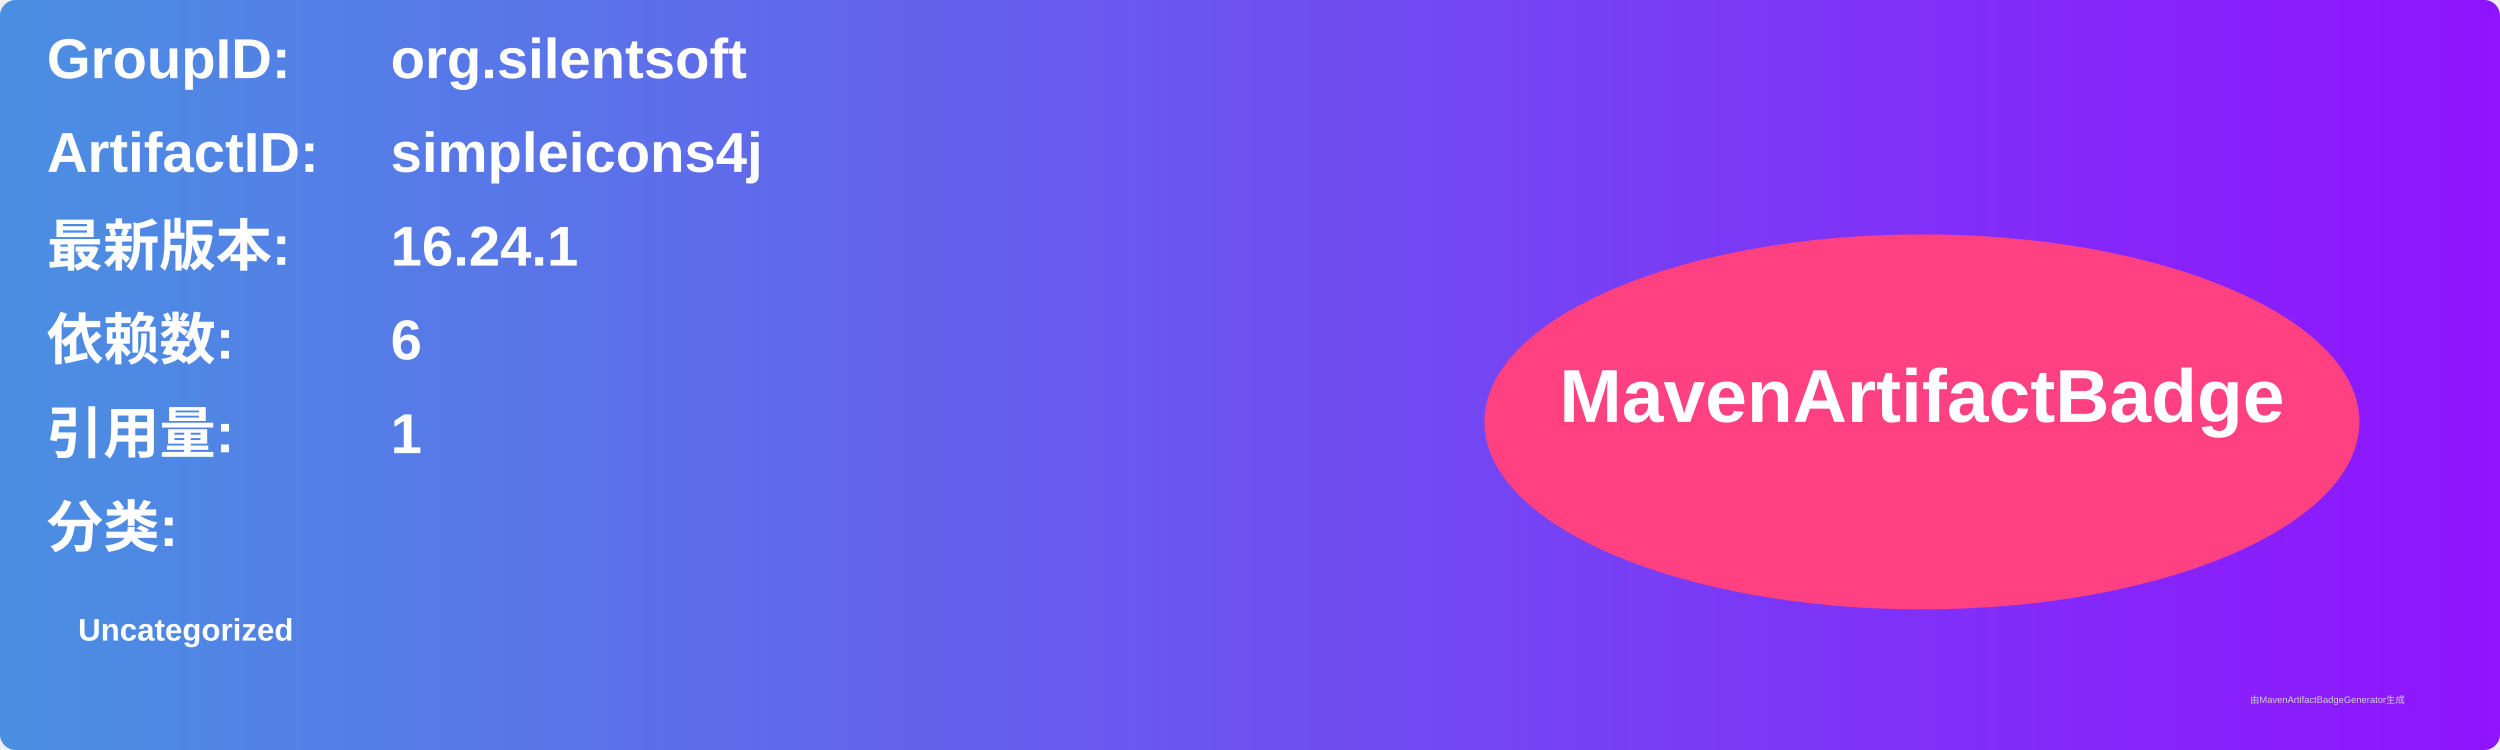
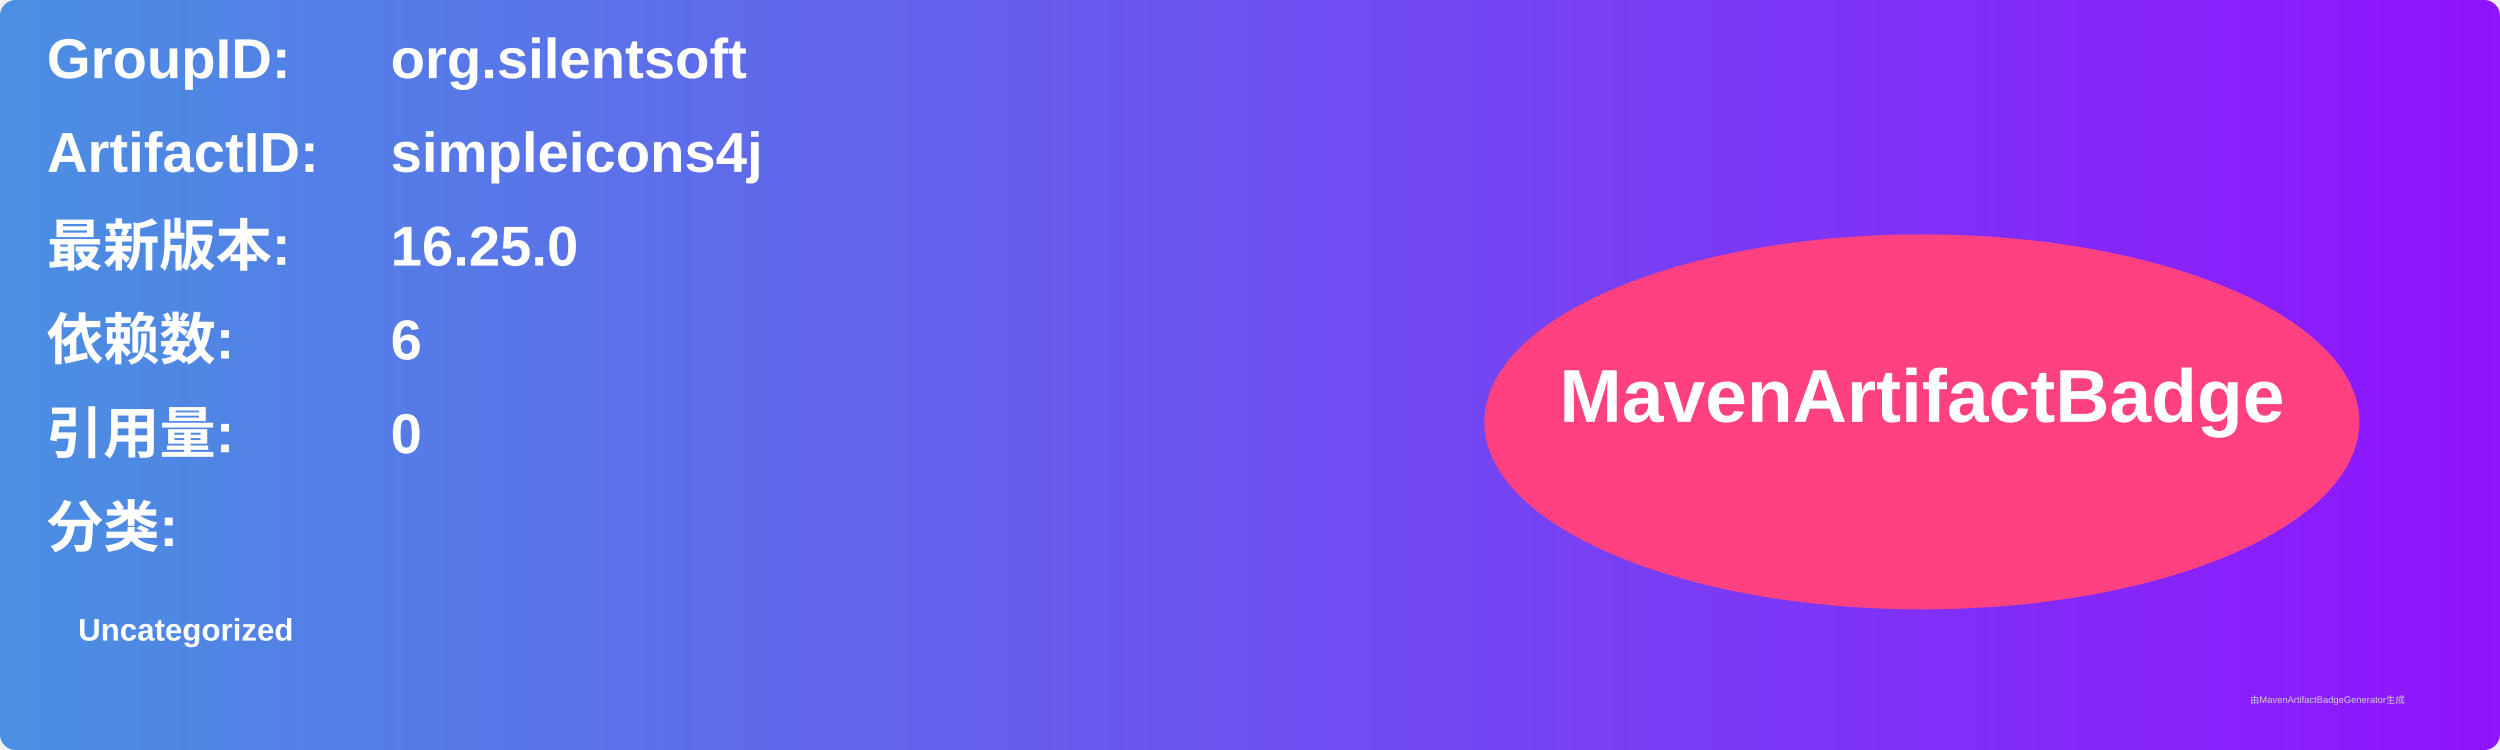
<svg xmlns="http://www.w3.org/2000/svg" width="800" height="240" viewBox="0 0 800 240">
  <linearGradient id="grad" x1="0%" y1="0%" x2="100%" y2="0%">
    <stop offset="0%" stop-color="#4a90e2" />
    <stop offset="100%" stop-color="#9013fe" />
  </linearGradient>
  <rect width="100%" height="100%" rx="5" ry="5" fill="url(#grad)" />
  <g transform="translate(15, 15)">
    <text x="0" y="10" font-family="Arial" font-size="18" fill="white" font-weight="bold" width="260">GroupID:</text>
    <text x="110" y="10" font-family="Arial" font-size="18" fill="white" font-weight="bold" width="460">org.silentsoft</text>
    <text x="0" y="40" font-family="Arial" font-size="18" fill="white" font-weight="bold" width="260">ArtifactID:</text>
    <text x="110" y="40" font-family="Arial" font-size="18" fill="white" font-weight="bold" width="460">simpleicons4j</text>
    <text x="0" y="70" font-family="Arial" font-size="18" fill="white" font-weight="bold">最新版本:</text>
    <text x="110" y="70" font-family="Arial" font-size="18" fill="white" font-weight="bold">
-       <tspan font-weight="bold">16.24.1</tspan>
+       <tspan font-weight="bold">16.25.0</tspan>
    </text>
    <text x="0" y="100" font-family="Arial" font-size="18" fill="white" font-weight="bold">依赖数: </text>
    <text x="110" y="100" font-family="Arial" font-size="18" fill="white">
      <tspan font-weight="bold">6</tspan>
    </text>
    <text x="0" y="130" font-family="Arial" font-size="18" fill="white" font-weight="bold">引用量: </text>
    <text x="110" y="130" font-family="Arial" font-size="18" fill="white">
-       <tspan font-weight="bold">1</tspan>
+       <tspan font-weight="bold">0</tspan>
    </text>
    <text x="0" y="160" font-family="Arial" font-size="18" fill="white" font-weight="bold">分类:</text>
    <text x="10" y="190" font-family="Arial" font-size="10" fill="white">
      <tspan font-weight="bold">Uncategorized</tspan>
    </text>
    <ellipse cx="600" cy="120" rx="140" ry="60" fill="#ff4081" />
    <text x="600" y="120" text-anchor="middle" font-family="Arial" font-size="24" fill="white" font-weight="bold">MavenArtifactBadge</text>
  </g>
  <text x="720" y="225" font-family="Arial" font-size="3" fill="#d0d0d0">由MavenArtifactBadgeGenerator生成</text>
</svg>
